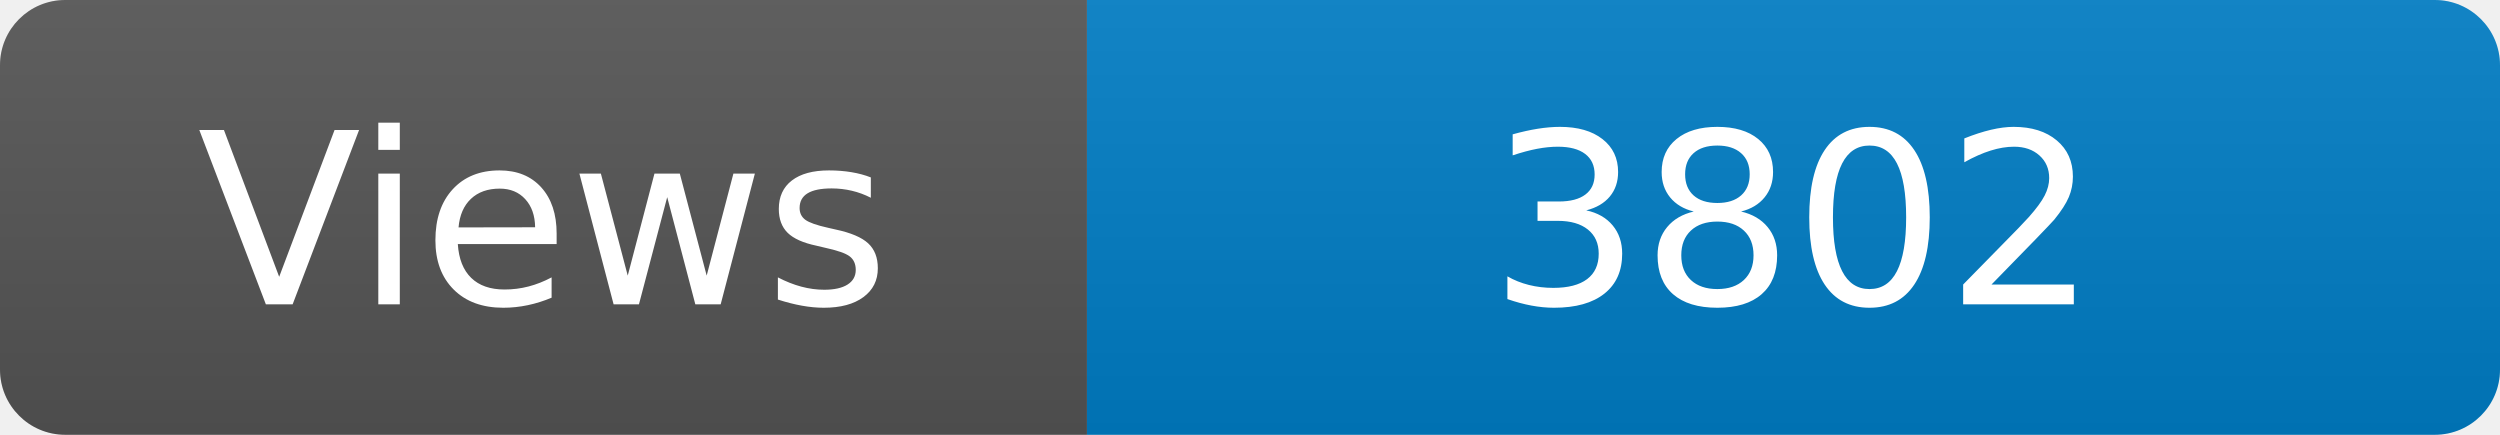
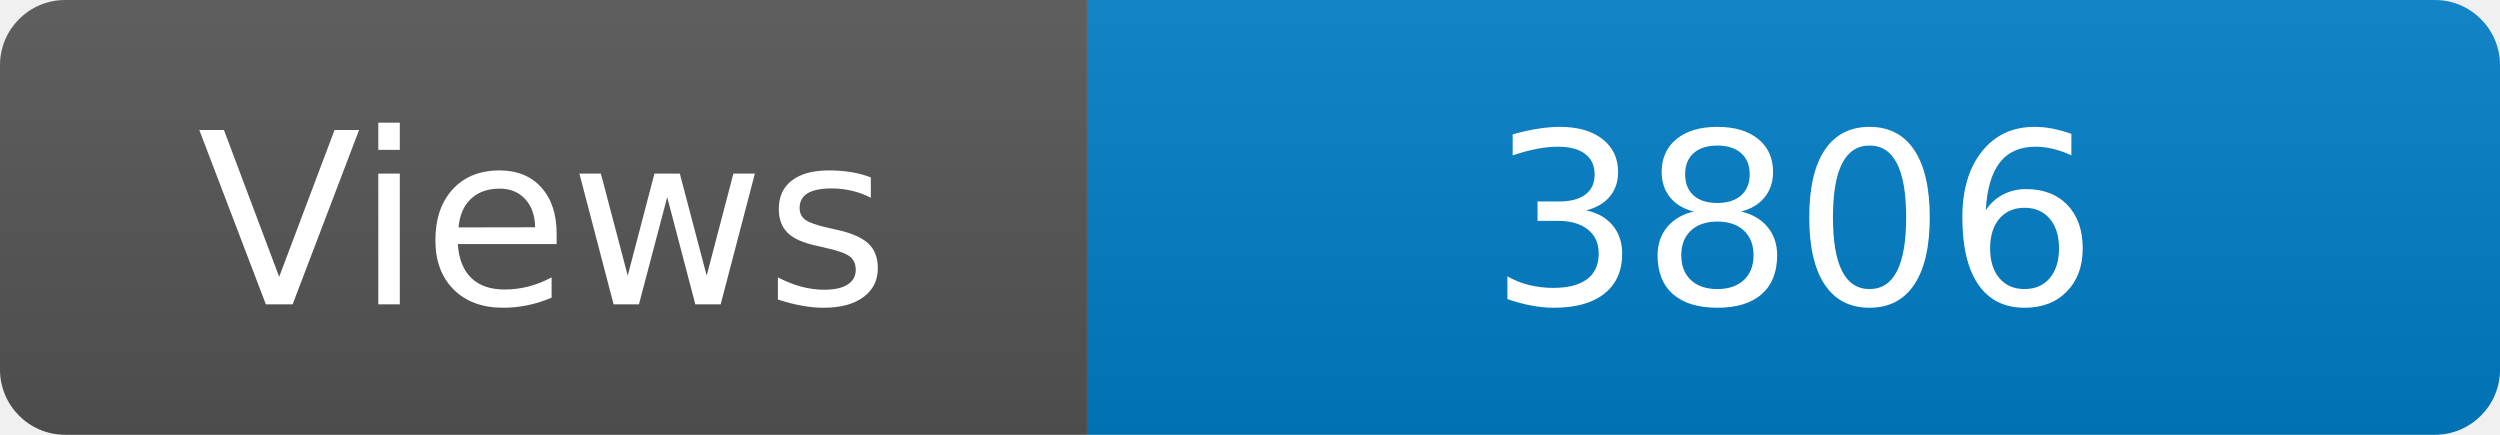
<svg xmlns="http://www.w3.org/2000/svg" width="115" height="20" role="img" aria-label="Maintained?: yes">
  <linearGradient id="s" x2="0" y2="100%">
    <stop offset="0" stop-color="#bbb" stop-opacity=".1" />
    <stop offset="1" stop-opacity=".1" />
  </linearGradient>
  <clipPath id="r">
    <rect width="115" height="20" rx="3" fill="#fff" />
  </clipPath>
  <g clip-path="url(#r)">
    <rect width="50" height="20" fill="#555" />
    <rect x="50" width="160" height="20" fill="#007ec6" />
    <rect width="115" height="20" fill="url(#s)" />
  </g>
  <g fill="#fff" text-anchor="middle" font-family="Verdana,Geneva,DejaVu Sans,sans-serif" font-size="110">
    <text x="250" y="140" transform="scale(.1)" fill="#fff">Views</text>
-     <text x="825" y="140" transform="scale(.1)" fill="#fff">3802</text>
+     <text x="825" y="140" transform="scale(.1)" fill="#fff">3806</text>
  </g>
</svg>
